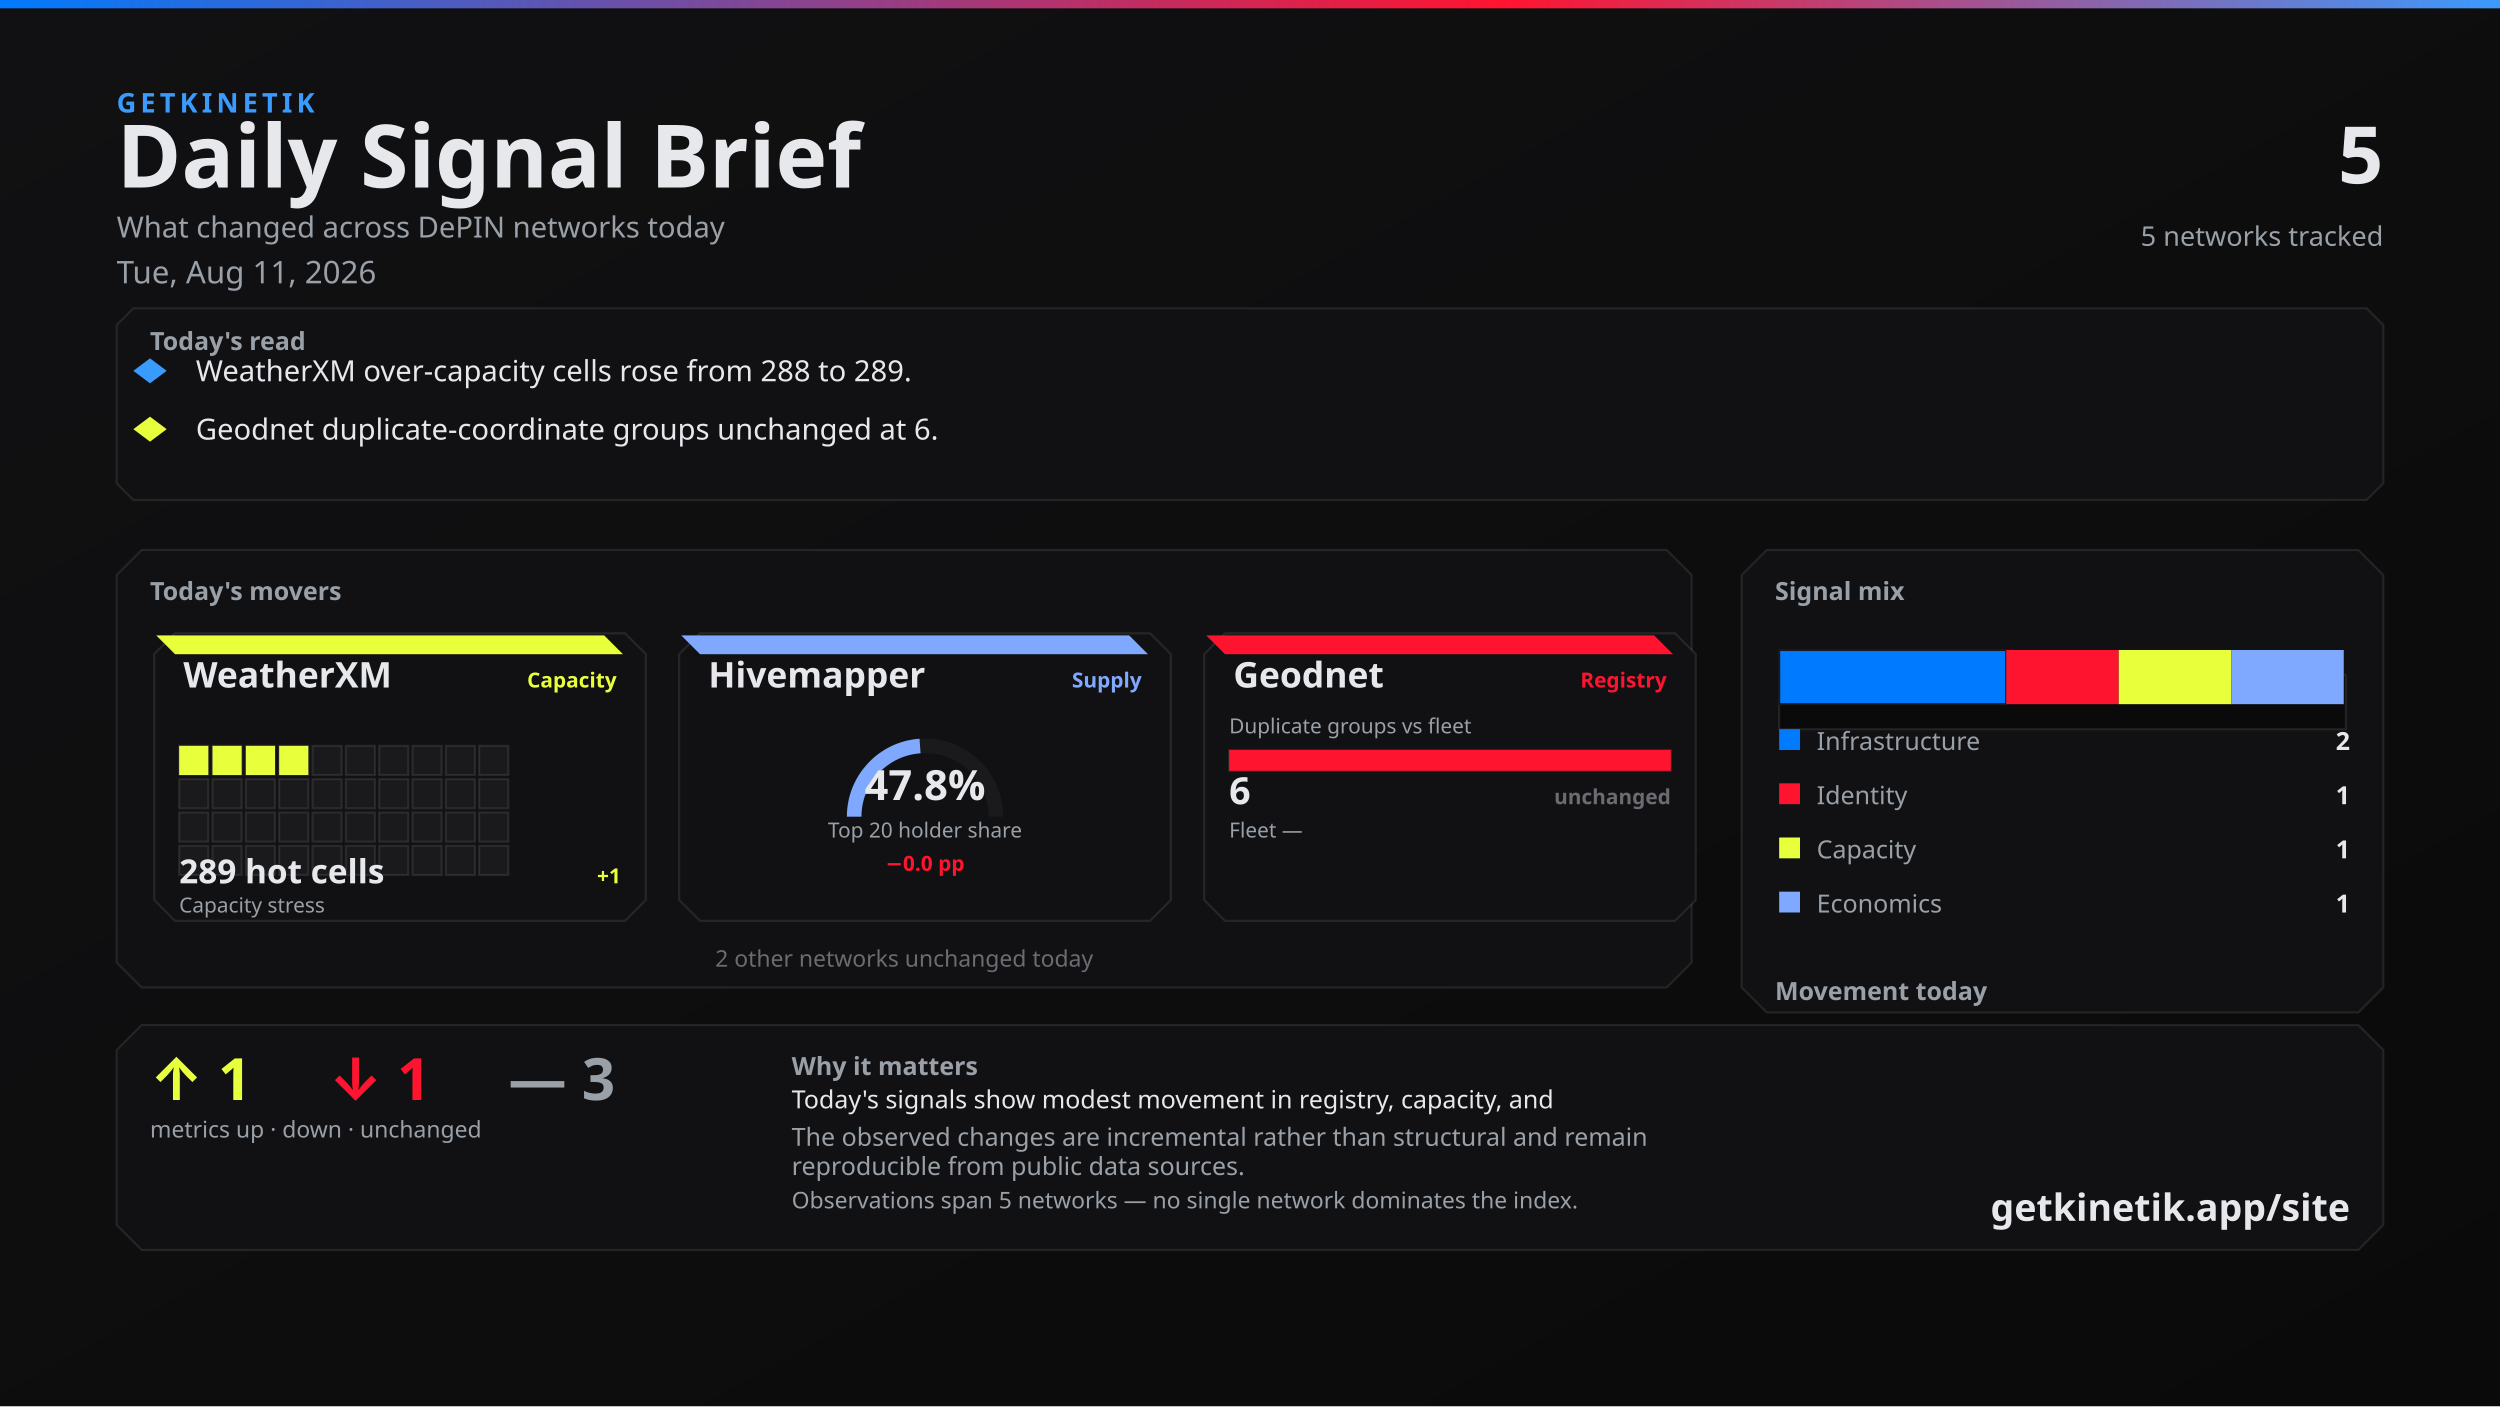
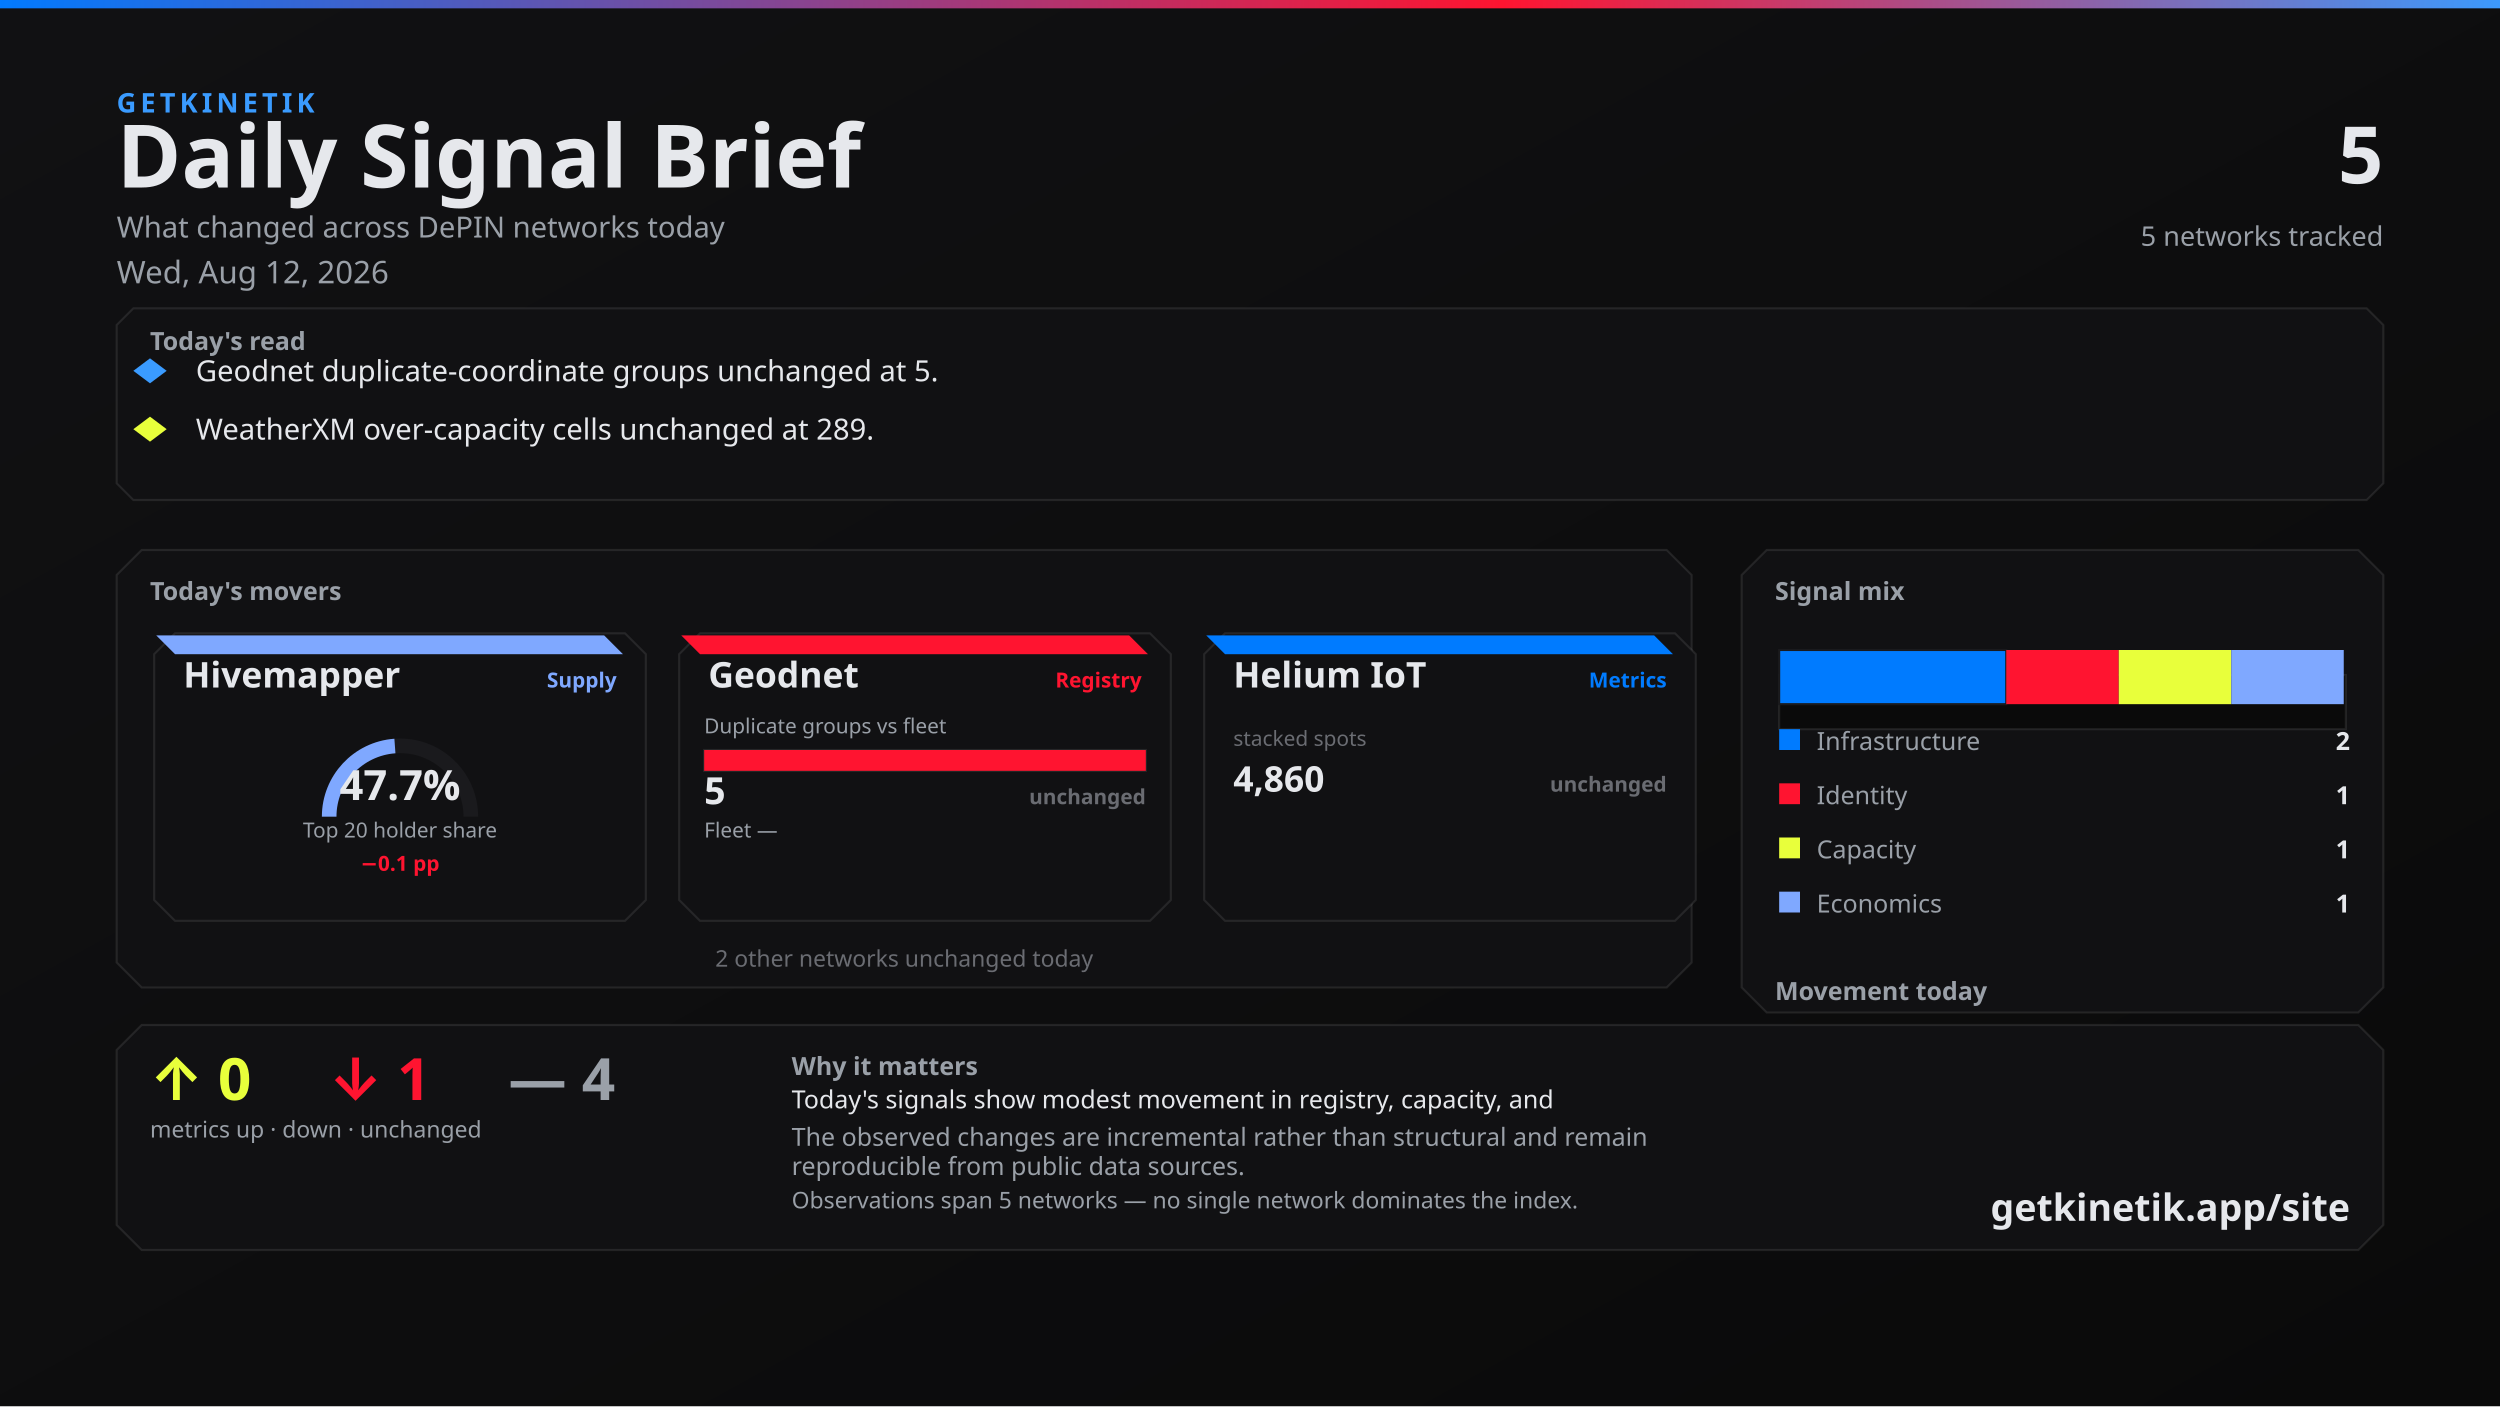
<svg xmlns="http://www.w3.org/2000/svg" width="1200" height="675" viewBox="0 0 1200 675">
  <defs>
    <linearGradient id="bg" x1="0" y1="0" x2="1" y2="1">
      <stop offset="0%" stop-color="#111113" />
      <stop offset="100%" stop-color="#0A0A0A" />
    </linearGradient>
    <linearGradient id="topline" x1="0" y1="0" x2="1" y2="0">
      <stop offset="0%" stop-color="#007BFF" />
      <stop offset="60%" stop-color="#FF1430" />
      <stop offset="100%" stop-color="#3A9BFF" />
    </linearGradient>
  </defs>
  <rect width="1200" height="675" fill="url(#bg)" />
  <rect x="0" y="0" width="1200" height="4" fill="url(#topline)" />
  <text x="56" y="54" fill="#3A9BFF" font-family="Segoe UI, system-ui, -apple-system, sans-serif" font-size="13" font-weight="700" letter-spacing="2">GETKINETIK</text>
  <text x="56" y="90" fill="#E6E8EC" font-family="Segoe UI, system-ui, -apple-system, sans-serif" font-size="42" font-weight="700">Daily Signal Brief</text>
  <text x="56" y="114" fill="#9AA0A8" font-family="Segoe UI, system-ui, -apple-system, sans-serif" font-size="14">What changed across DePIN networks today</text>
-   <text x="56" y="136" fill="#9AA0A8" font-family="Segoe UI, system-ui, -apple-system, sans-serif" font-size="15">Tue, Aug 11, 2026</text>
+   <text x="56" y="136" fill="#9AA0A8" font-family="Segoe UI, system-ui, -apple-system, sans-serif" font-size="15">Wed, Aug 12, 2026</text>
  <text x="1144" y="88" fill="#E6E8EC" font-family="Segoe UI, system-ui, -apple-system, sans-serif" font-size="38" font-weight="700" text-anchor="end">5</text>
  <text x="1144" y="118" fill="#9AA0A8" font-family="Segoe UI, system-ui, -apple-system, sans-serif" font-size="13" text-anchor="end">5 networks tracked</text>
  <path d="M 64 148 L 1136 148 L 1144 156 L 1144 232 L 1136 240 L 64 240 L 56 232 L 56 156 Z" fill="#111113" stroke="rgba(230, 232, 236, 0.10)" />
  <text x="72" y="168" fill="#9AA0A8" font-family="Segoe UI, system-ui, -apple-system, sans-serif" font-size="12" font-weight="700">Today's read</text>
  <polygon points="72,172 80,178 72,184 64,178" fill="#3A9BFF" />
-   <text x="94" y="183" fill="#E6E8EC" font-family="Segoe UI, system-ui, -apple-system, sans-serif" font-size="14">WeatherXM over-capacity cells rose from 288 to 289.</text>
+   <text x="94" y="183" fill="#E6E8EC" font-family="Segoe UI, system-ui, -apple-system, sans-serif" font-size="14">Geodnet duplicate-coordinate groups unchanged at 5.</text>
  <polygon points="72,200 80,206 72,212 64,206" fill="#E8FF3B" />
-   <text x="94" y="211" fill="#E6E8EC" font-family="Segoe UI, system-ui, -apple-system, sans-serif" font-size="14">Geodnet duplicate-coordinate groups unchanged at 6.</text>
+   <text x="94" y="211" fill="#E6E8EC" font-family="Segoe UI, system-ui, -apple-system, sans-serif" font-size="14">WeatherXM over-capacity cells unchanged at 289.</text>
  <path d="M 68 264 L 800 264 L 812 276 L 812 462 L 800 474 L 68 474 L 56 462 L 56 276 Z" fill="#111113" stroke="rgba(230, 232, 236, 0.10)" />
  <text x="72" y="288" fill="#9AA0A8" font-family="Segoe UI, system-ui, -apple-system, sans-serif" font-size="12" font-weight="700">Today's movers</text>
  <path d="M 84 304 L 300 304 L 310 314 L 310 432 L 300 442 L 84 442 L 74 432 L 74 314 Z" fill="#111113" stroke="rgba(230, 232, 236, 0.10)" />
-   <path d="M 75 305 L 290 305 L 299 314 L 84 314 Z" fill="#E8FF3B" />
-   <text x="88" y="330" fill="#E6E8EC" font-family="Segoe UI, system-ui, -apple-system, sans-serif" font-size="17" font-weight="700">WeatherXM</text>
-   <text x="296" y="330" fill="#E8FF3B" font-family="Segoe UI, system-ui, -apple-system, sans-serif" font-size="10" font-weight="600" text-anchor="end">Capacity</text>
-   <rect x="86" y="358" width="14" height="14" fill="#E8FF3B" stroke="rgba(230, 232, 236, 0.10)" />
-   <rect x="102" y="358" width="14" height="14" fill="#E8FF3B" stroke="rgba(230, 232, 236, 0.10)" />
-   <rect x="118" y="358" width="14" height="14" fill="#E8FF3B" stroke="rgba(230, 232, 236, 0.10)" />
-   <rect x="134" y="358" width="14" height="14" fill="#E8FF3B" stroke="rgba(230, 232, 236, 0.10)" />
-   <rect x="150" y="358" width="14" height="14" fill="#1A1A1D" stroke="rgba(230, 232, 236, 0.10)" />
-   <rect x="166" y="358" width="14" height="14" fill="#1A1A1D" stroke="rgba(230, 232, 236, 0.10)" />
-   <rect x="182" y="358" width="14" height="14" fill="#1A1A1D" stroke="rgba(230, 232, 236, 0.10)" />
-   <rect x="198" y="358" width="14" height="14" fill="#1A1A1D" stroke="rgba(230, 232, 236, 0.10)" />
-   <rect x="214" y="358" width="14" height="14" fill="#1A1A1D" stroke="rgba(230, 232, 236, 0.10)" />
-   <rect x="230" y="358" width="14" height="14" fill="#1A1A1D" stroke="rgba(230, 232, 236, 0.10)" />
-   <rect x="86" y="374" width="14" height="14" fill="#1A1A1D" stroke="rgba(230, 232, 236, 0.10)" />
-   <rect x="102" y="374" width="14" height="14" fill="#1A1A1D" stroke="rgba(230, 232, 236, 0.10)" />
-   <rect x="118" y="374" width="14" height="14" fill="#1A1A1D" stroke="rgba(230, 232, 236, 0.10)" />
-   <rect x="134" y="374" width="14" height="14" fill="#1A1A1D" stroke="rgba(230, 232, 236, 0.10)" />
-   <rect x="150" y="374" width="14" height="14" fill="#1A1A1D" stroke="rgba(230, 232, 236, 0.10)" />
-   <rect x="166" y="374" width="14" height="14" fill="#1A1A1D" stroke="rgba(230, 232, 236, 0.10)" />
-   <rect x="182" y="374" width="14" height="14" fill="#1A1A1D" stroke="rgba(230, 232, 236, 0.10)" />
-   <rect x="198" y="374" width="14" height="14" fill="#1A1A1D" stroke="rgba(230, 232, 236, 0.10)" />
-   <rect x="214" y="374" width="14" height="14" fill="#1A1A1D" stroke="rgba(230, 232, 236, 0.10)" />
-   <rect x="230" y="374" width="14" height="14" fill="#1A1A1D" stroke="rgba(230, 232, 236, 0.10)" />
-   <rect x="86" y="390" width="14" height="14" fill="#1A1A1D" stroke="rgba(230, 232, 236, 0.10)" />
-   <rect x="102" y="390" width="14" height="14" fill="#1A1A1D" stroke="rgba(230, 232, 236, 0.10)" />
-   <rect x="118" y="390" width="14" height="14" fill="#1A1A1D" stroke="rgba(230, 232, 236, 0.10)" />
-   <rect x="134" y="390" width="14" height="14" fill="#1A1A1D" stroke="rgba(230, 232, 236, 0.10)" />
-   <rect x="150" y="390" width="14" height="14" fill="#1A1A1D" stroke="rgba(230, 232, 236, 0.10)" />
-   <rect x="166" y="390" width="14" height="14" fill="#1A1A1D" stroke="rgba(230, 232, 236, 0.10)" />
-   <rect x="182" y="390" width="14" height="14" fill="#1A1A1D" stroke="rgba(230, 232, 236, 0.10)" />
-   <rect x="198" y="390" width="14" height="14" fill="#1A1A1D" stroke="rgba(230, 232, 236, 0.10)" />
-   <rect x="214" y="390" width="14" height="14" fill="#1A1A1D" stroke="rgba(230, 232, 236, 0.10)" />
-   <rect x="230" y="390" width="14" height="14" fill="#1A1A1D" stroke="rgba(230, 232, 236, 0.10)" />
-   <rect x="86" y="406" width="14" height="14" fill="#1A1A1D" stroke="rgba(230, 232, 236, 0.10)" />
-   <rect x="102" y="406" width="14" height="14" fill="#1A1A1D" stroke="rgba(230, 232, 236, 0.10)" />
-   <rect x="118" y="406" width="14" height="14" fill="#1A1A1D" stroke="rgba(230, 232, 236, 0.10)" />
-   <rect x="134" y="406" width="14" height="14" fill="#1A1A1D" stroke="rgba(230, 232, 236, 0.10)" />
-   <rect x="150" y="406" width="14" height="14" fill="#1A1A1D" stroke="rgba(230, 232, 236, 0.10)" />
-   <rect x="166" y="406" width="14" height="14" fill="#1A1A1D" stroke="rgba(230, 232, 236, 0.10)" />
-   <rect x="182" y="406" width="14" height="14" fill="#1A1A1D" stroke="rgba(230, 232, 236, 0.10)" />
-   <rect x="198" y="406" width="14" height="14" fill="#1A1A1D" stroke="rgba(230, 232, 236, 0.10)" />
-   <rect x="214" y="406" width="14" height="14" fill="#1A1A1D" stroke="rgba(230, 232, 236, 0.10)" />
-   <rect x="230" y="406" width="14" height="14" fill="#1A1A1D" stroke="rgba(230, 232, 236, 0.10)" />
-   <text x="86" y="424" fill="#E6E8EC" font-family="system-ui,sans-serif" font-size="16" font-weight="700">289 hot cells</text>
-   <text x="298" y="424" fill="#E8FF3B" font-family="system-ui,sans-serif" font-size="10" font-weight="700" text-anchor="end">+1</text>
-   <text x="86" y="438" fill="#9AA0A8" font-family="Segoe UI, system-ui, -apple-system, sans-serif" font-size="10">Capacity stress</text>
+   <path d="M 75 305 L 290 305 L 299 314 L 84 314 Z" fill="#7FA8FF" />
+   <text x="88" y="330" fill="#E6E8EC" font-family="Segoe UI, system-ui, -apple-system, sans-serif" font-size="17" font-weight="700">Hivemapper</text>
+   <text x="296" y="330" fill="#7FA8FF" font-family="Segoe UI, system-ui, -apple-system, sans-serif" font-size="10" font-weight="600" text-anchor="end">Supply</text>
+   <path d="M 158 392 A 34 34 0 0 1 226 392" fill="none" stroke="#1A1A1D" stroke-width="7" />
+   <path d="M 158 392 A 34 34 0 0 1 189.557 358.088" fill="none" stroke="#7FA8FF" stroke-width="7" />
+   <text x="192" y="384" fill="#E6E8EC" font-family="system-ui,sans-serif" font-size="20" font-weight="700" text-anchor="middle">47.7%</text>
+   <text x="192" y="402" fill="#9AA0A8" font-family="Segoe UI, system-ui, -apple-system, sans-serif" font-size="10" text-anchor="middle">Top 20 holder share</text>
+   <text x="192" y="418" fill="#FF1430" font-family="system-ui,sans-serif" font-size="10" font-weight="700" text-anchor="middle">−0.1 pp</text>
  <path d="M 336 304 L 552 304 L 562 314 L 562 432 L 552 442 L 336 442 L 326 432 L 326 314 Z" fill="#111113" stroke="rgba(230, 232, 236, 0.10)" />
-   <path d="M 327 305 L 542 305 L 551 314 L 336 314 Z" fill="#7FA8FF" />
-   <text x="340" y="330" fill="#E6E8EC" font-family="Segoe UI, system-ui, -apple-system, sans-serif" font-size="17" font-weight="700">Hivemapper</text>
-   <text x="548" y="330" fill="#7FA8FF" font-family="Segoe UI, system-ui, -apple-system, sans-serif" font-size="10" font-weight="600" text-anchor="end">Supply</text>
-   <path d="M 410 392 A 34 34 0 0 1 478 392" fill="none" stroke="#1A1A1D" stroke-width="7" />
-   <path d="M 410 392 A 34 34 0 0 1 441.619 358.083" fill="none" stroke="#7FA8FF" stroke-width="7" />
-   <text x="444" y="384" fill="#E6E8EC" font-family="system-ui,sans-serif" font-size="20" font-weight="700" text-anchor="middle">47.8%</text>
-   <text x="444" y="402" fill="#9AA0A8" font-family="Segoe UI, system-ui, -apple-system, sans-serif" font-size="10" text-anchor="middle">Top 20 holder share</text>
-   <text x="444" y="418" fill="#FF1430" font-family="system-ui,sans-serif" font-size="10" font-weight="700" text-anchor="middle">−0.0 pp</text>
+   <path d="M 327 305 L 542 305 L 551 314 L 336 314 Z" fill="#FF1430" />
+   <text x="340" y="330" fill="#E6E8EC" font-family="Segoe UI, system-ui, -apple-system, sans-serif" font-size="17" font-weight="700">Geodnet</text>
+   <text x="548" y="330" fill="#FF1430" font-family="Segoe UI, system-ui, -apple-system, sans-serif" font-size="10" font-weight="600" text-anchor="end">Registry</text>
+   <text x="338" y="352" fill="#9AA0A8" font-family="Segoe UI, system-ui, -apple-system, sans-serif" font-size="10">Duplicate groups vs fleet</text>
+   <rect x="338" y="360" width="212" height="10" fill="#0A0A0A" stroke="rgba(230, 232, 236, 0.10)" />
+   <rect x="338" y="360" width="212" height="10" fill="#FF1430" />
+   <text x="338" y="386" fill="#E6E8EC" font-family="system-ui,sans-serif" font-size="18" font-weight="700">5</text>
+   <text x="550" y="386" fill="#6A6C72" font-family="system-ui,sans-serif" font-size="10" font-weight="700" text-anchor="end">unchanged</text>
+   <text x="338" y="402" fill="#9AA0A8" font-family="Segoe UI, system-ui, -apple-system, sans-serif" font-size="10">Fleet —</text>
+   <text x="550" y="402" fill="#6A6C72" font-family="system-ui,sans-serif" font-size="10" text-anchor="end" />
  <path d="M 588 304 L 804 304 L 814 314 L 814 432 L 804 442 L 588 442 L 578 432 L 578 314 Z" fill="#111113" stroke="rgba(230, 232, 236, 0.10)" />
-   <path d="M 579 305 L 794 305 L 803 314 L 588 314 Z" fill="#FF1430" />
-   <text x="592" y="330" fill="#E6E8EC" font-family="Segoe UI, system-ui, -apple-system, sans-serif" font-size="17" font-weight="700">Geodnet</text>
-   <text x="800" y="330" fill="#FF1430" font-family="Segoe UI, system-ui, -apple-system, sans-serif" font-size="10" font-weight="600" text-anchor="end">Registry</text>
-   <text x="590" y="352" fill="#9AA0A8" font-family="Segoe UI, system-ui, -apple-system, sans-serif" font-size="10">Duplicate groups vs fleet</text>
-   <rect x="590" y="360" width="212" height="10" fill="#0A0A0A" stroke="rgba(230, 232, 236, 0.10)" />
-   <rect x="590" y="360" width="212" height="10" fill="#FF1430" />
-   <text x="590" y="386" fill="#E6E8EC" font-family="system-ui,sans-serif" font-size="18" font-weight="700">6</text>
-   <text x="802" y="386" fill="#6A6C72" font-family="system-ui,sans-serif" font-size="10" font-weight="700" text-anchor="end">unchanged</text>
-   <text x="590" y="402" fill="#9AA0A8" font-family="Segoe UI, system-ui, -apple-system, sans-serif" font-size="10">Fleet —</text>
-   <text x="802" y="402" fill="#6A6C72" font-family="system-ui,sans-serif" font-size="10" text-anchor="end" />
+   <path d="M 579 305 L 794 305 L 803 314 L 588 314 Z" fill="#007BFF" />
+   <text x="592" y="330" fill="#E6E8EC" font-family="Segoe UI, system-ui, -apple-system, sans-serif" font-size="17" font-weight="700">Helium IoT</text>
+   <text x="800" y="330" fill="#007BFF" font-family="Segoe UI, system-ui, -apple-system, sans-serif" font-size="10" font-weight="600" text-anchor="end">Metrics</text>
+   <text x="592" y="358" fill="#6A6C72" font-family="system-ui,sans-serif" font-size="10">stacked spots</text>
+   <text x="592" y="380" fill="#E6E8EC" font-family="system-ui,sans-serif" font-size="17" font-weight="700">4,860</text>
+   <text x="800" y="380" fill="#6A6C72" font-family="system-ui,sans-serif" font-size="10" font-weight="700" text-anchor="end">unchanged</text>
  <text x="434" y="464" fill="#6A6C72" font-family="Segoe UI, system-ui, -apple-system, sans-serif" font-size="11" text-anchor="middle">2 other networks unchanged today</text>
  <path d="M 848 264 L 1132 264 L 1144 276 L 1144 474 L 1132 486 L 848 486 L 836 474 L 836 276 Z" fill="#111113" stroke="rgba(230, 232, 236, 0.10)" />
  <text x="852" y="288" fill="#9AA0A8" font-family="Segoe UI, system-ui, -apple-system, sans-serif" font-size="12" font-weight="700">Signal mix</text>
  <rect x="854" y="324" width="272" height="26" fill="#0A0A0A" stroke="rgba(230, 232, 236, 0.10)" />
  <rect x="854" y="312" width="109" height="26" fill="#007BFF" stroke="#1A1A1D" />
  <rect x="963" y="312" width="54" height="26" fill="#FF1430" />
  <rect x="1017" y="312" width="54" height="26" fill="#E8FF3B" />
  <rect x="1071" y="312" width="54" height="26" fill="#7FA8FF" />
  <rect x="854" y="350" width="10" height="10" fill="#007BFF" />
  <text x="872" y="360" fill="#9AA0A8" font-family="Segoe UI, system-ui, -apple-system, sans-serif" font-size="12">Infrastructure</text>
  <text x="1128" y="360" fill="#E6E8EC" font-family="system-ui,sans-serif" font-size="12" font-weight="700" text-anchor="end">2</text>
  <rect x="854" y="376" width="10" height="10" fill="#FF1430" />
  <text x="872" y="386" fill="#9AA0A8" font-family="Segoe UI, system-ui, -apple-system, sans-serif" font-size="12">Identity</text>
  <text x="1128" y="386" fill="#E6E8EC" font-family="system-ui,sans-serif" font-size="12" font-weight="700" text-anchor="end">1</text>
  <rect x="854" y="402" width="10" height="10" fill="#E8FF3B" />
  <text x="872" y="412" fill="#9AA0A8" font-family="Segoe UI, system-ui, -apple-system, sans-serif" font-size="12">Capacity</text>
  <text x="1128" y="412" fill="#E6E8EC" font-family="system-ui,sans-serif" font-size="12" font-weight="700" text-anchor="end">1</text>
  <rect x="854" y="428" width="10" height="10" fill="#7FA8FF" />
  <text x="872" y="438" fill="#9AA0A8" font-family="Segoe UI, system-ui, -apple-system, sans-serif" font-size="12">Economics</text>
  <text x="1128" y="438" fill="#E6E8EC" font-family="system-ui,sans-serif" font-size="12" font-weight="700" text-anchor="end">1</text>
  <text x="852" y="480" fill="#9AA0A8" font-family="Segoe UI, system-ui, -apple-system, sans-serif" font-size="12" font-weight="700">Movement today</text>
  <rect x="854" y="498" width="82" height="22" fill="#0A0A0A" stroke="rgba(230, 232, 236, 0.10)" />
  <rect x="857" y="512" width="76" height="8" fill="#E8FF3B" />
  <text x="895" y="534" fill="#6A6C72" font-family="system-ui,sans-serif" font-size="10" text-anchor="middle">up</text>
-   <text x="895" y="508" fill="#E8FF3B" font-family="system-ui,sans-serif" font-size="12" font-weight="700" text-anchor="middle">1</text>
+   <text x="895" y="508" fill="#E8FF3B" font-family="system-ui,sans-serif" font-size="12" font-weight="700" text-anchor="middle">0</text>
  <rect x="944" y="498" width="82" height="22" fill="#0A0A0A" stroke="rgba(230, 232, 236, 0.10)" />
  <rect x="947" y="512" width="76" height="8" fill="#FF1430" />
  <text x="985" y="534" fill="#6A6C72" font-family="system-ui,sans-serif" font-size="10" text-anchor="middle">down</text>
  <text x="985" y="508" fill="#FF1430" font-family="system-ui,sans-serif" font-size="12" font-weight="700" text-anchor="middle">1</text>
  <rect x="1034" y="498" width="82" height="22" fill="#0A0A0A" stroke="rgba(230, 232, 236, 0.10)" />
  <rect x="1037" y="510" width="76" height="10" fill="#6A6C72" />
  <text x="1075" y="534" fill="#6A6C72" font-family="system-ui,sans-serif" font-size="10" text-anchor="middle">flat</text>
-   <text x="1075" y="506" fill="#6A6C72" font-family="system-ui,sans-serif" font-size="12" font-weight="700" text-anchor="middle">3</text>
+   <text x="1075" y="506" fill="#6A6C72" font-family="system-ui,sans-serif" font-size="12" font-weight="700" text-anchor="middle">4</text>
  <path d="M 68 492 L 1132 492 L 1144 504 L 1144 588 L 1132 600 L 68 600 L 56 588 L 56 504 Z" fill="#111113" stroke="rgba(230, 232, 236, 0.10)" />
-   <text x="72" y="528" fill="#E8FF3B" font-family="Segoe UI, system-ui, -apple-system, sans-serif" font-size="28" font-weight="700">↑ 1</text>
+   <text x="72" y="528" fill="#E8FF3B" font-family="Segoe UI, system-ui, -apple-system, sans-serif" font-size="28" font-weight="700">↑ 0</text>
  <text x="158" y="528" fill="#FF1430" font-family="Segoe UI, system-ui, -apple-system, sans-serif" font-size="28" font-weight="700">↓ 1</text>
-   <text x="244" y="528" fill="#9AA0A8" font-family="Segoe UI, system-ui, -apple-system, sans-serif" font-size="28" font-weight="700">— 3</text>
+   <text x="244" y="528" fill="#9AA0A8" font-family="Segoe UI, system-ui, -apple-system, sans-serif" font-size="28" font-weight="700">— 4</text>
  <text x="72" y="546" fill="#9AA0A8" font-family="Segoe UI, system-ui, -apple-system, sans-serif" font-size="11">metrics up · down · unchanged</text>
  <text x="380" y="516" fill="#9AA0A8" font-family="Segoe UI, system-ui, -apple-system, sans-serif" font-size="12" font-weight="600">Why it matters</text>
  <text x="380" y="532" fill="#E6E8EC" font-family="Segoe UI, system-ui, -apple-system, sans-serif" font-size="12">Today's signals show modest movement in registry, capacity, and</text>
  <text x="380" y="550" fill="#9AA0A8" font-family="Segoe UI, system-ui, -apple-system, sans-serif" font-size="12">The observed changes are incremental rather than structural and remain</text>
  <text x="380" y="564" fill="#9AA0A8" font-family="Segoe UI, system-ui, -apple-system, sans-serif" font-size="12">reproducible from public data sources.</text>
  <text x="380" y="580" fill="#9AA0A8" font-family="Segoe UI, system-ui, -apple-system, sans-serif" font-size="11">Observations span 5 networks — no single network dominates the index.</text>
  <text x="1128" y="586" fill="#E6E8EC" font-family="Segoe UI, system-ui, -apple-system, sans-serif" font-size="18" font-weight="700" text-anchor="end">getkinetik.app/site</text>
</svg>
